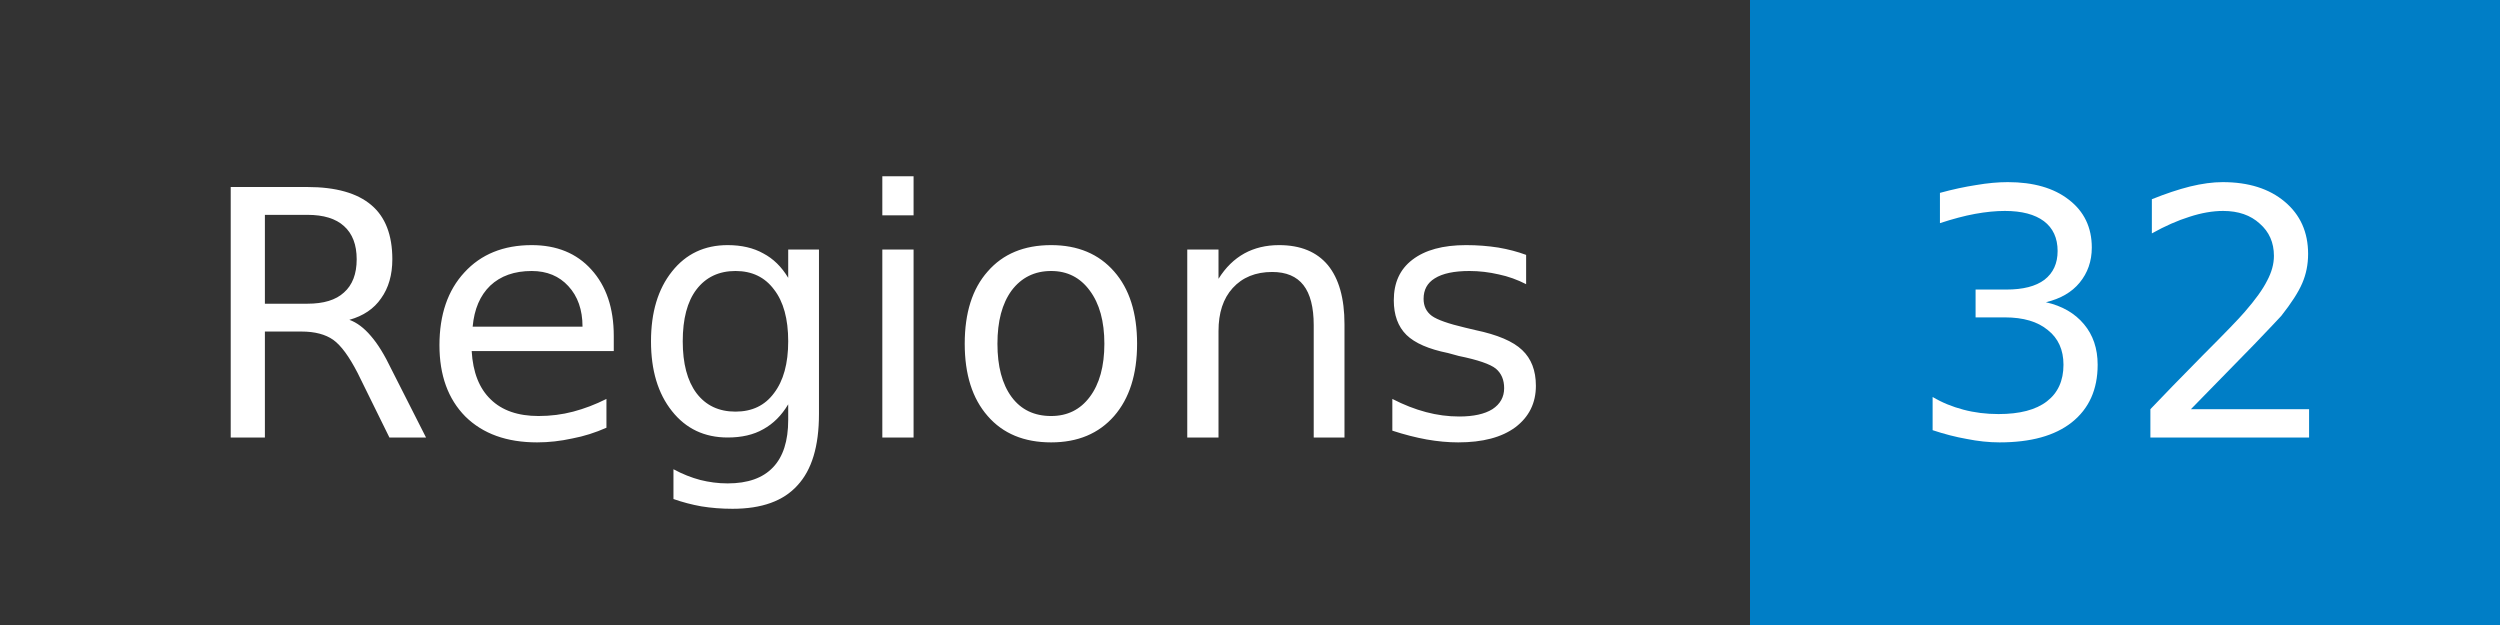
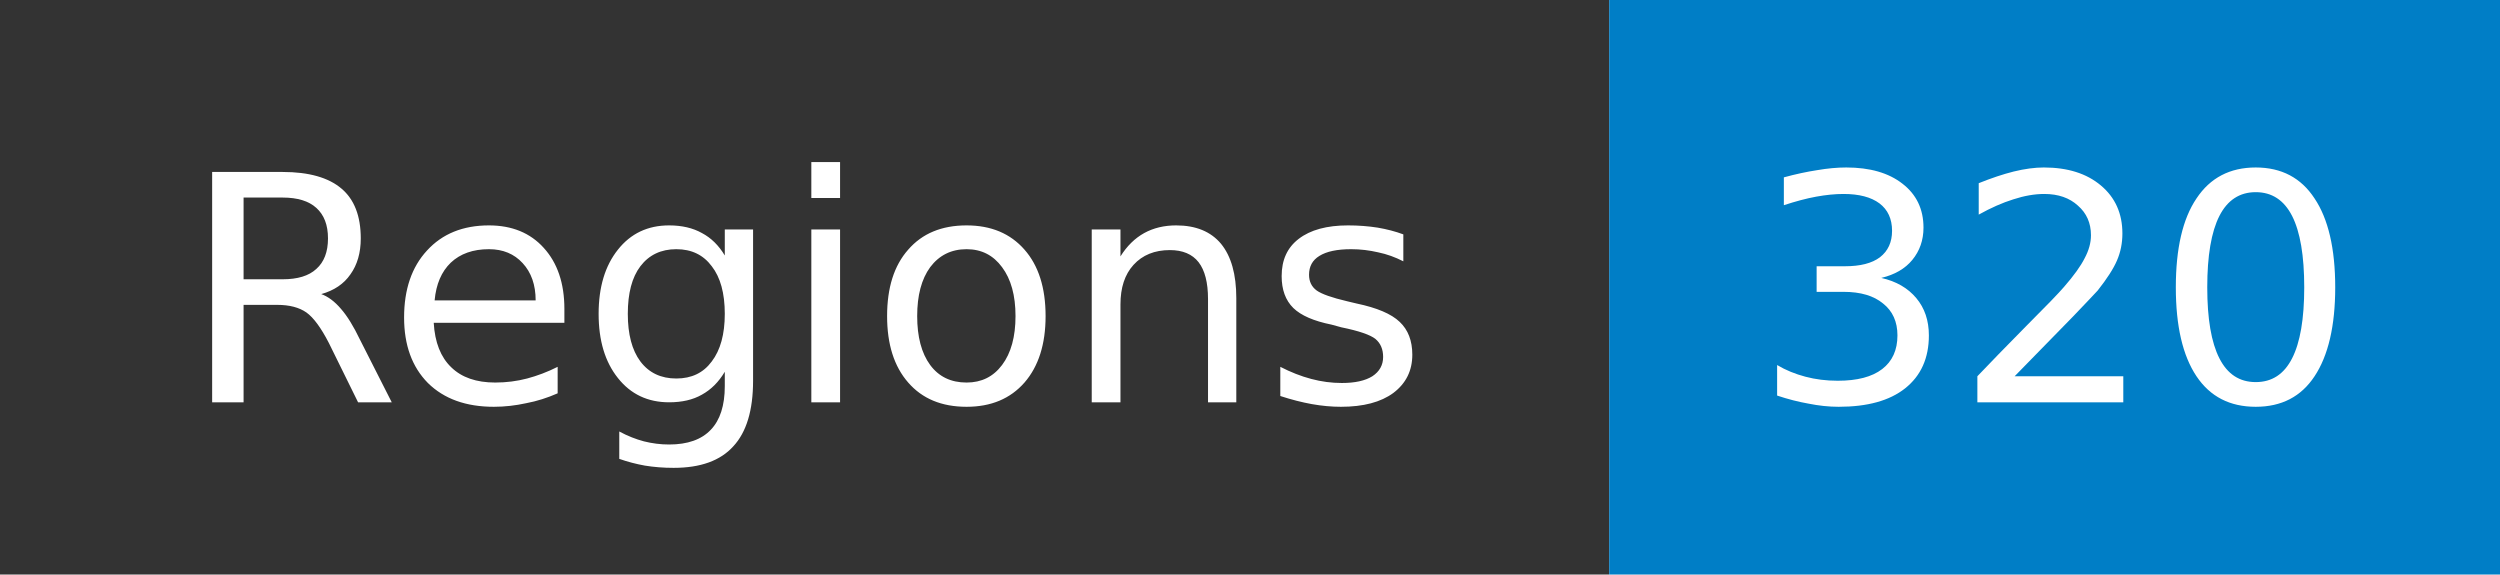
- <svg xmlns="http://www.w3.org/2000/svg" width="80" height="20" role="img" aria-label="Regions: 32">
+ <svg xmlns="http://www.w3.org/2000/svg" width="87" height="20" role="img" aria-label="Regions: 320">
  <mask id="anybadge_1">
-     <rect width="80" height="20" fill="#fff" />
+     <rect width="87" height="20" fill="#fff" />
  </mask>
  <g mask="url(#anybadge_1)">
    <path fill="#333" d="M0 0h56v20H0z" />
-     <path fill="#007ec6" d="M56 0h24v20H56z" />
+     <path fill="#007ec6" d="M56 0h31v20H56z" />
  </g>
  <g fill="#fff" text-anchor="middle" font-family="DejaVu Sans,Verdana,Geneva,sans-serif" font-size="11">
    <text x="28.0" y="14">Regions</text>
  </g>
  <g fill="#fff" text-anchor="middle" font-family="DejaVu Sans,Verdana,Geneva,sans-serif" font-size="11">
-     <text x="68.0" y="14">32</text>
+     <text x="71.5" y="14">320</text>
  </g>
</svg>
